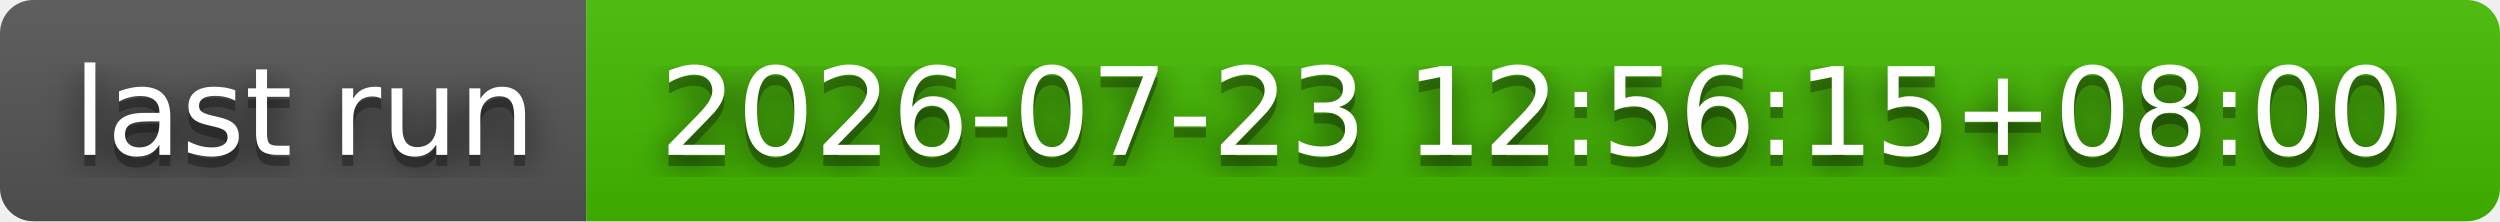
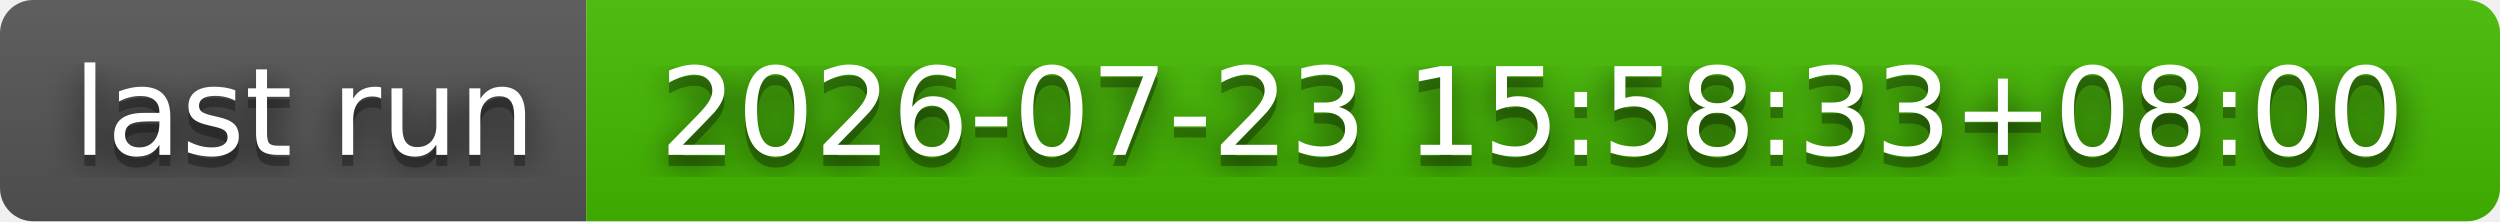
- <svg xmlns="http://www.w3.org/2000/svg" width="226" height="20" role="img" aria-label="last run: 2026-07-23 12:56:15+08:00">
+ <svg xmlns="http://www.w3.org/2000/svg" width="226" height="20" role="img" aria-label="last run: 2026-07-23 15:58:33+08:00">
  <filter id="blur">
    <feGaussianBlur stdDeviation="16" />
  </filter>
  <linearGradient id="s" x2="0" y2="100%">
    <stop offset="0" stop-color="#bbb" stop-opacity=".1" />
    <stop offset="1" stop-opacity=".1" />
  </linearGradient>
  <clipPath id="r">
    <rect width="226" height="20" rx="3" />
  </clipPath>
  <g clip-path="url(#r)">
    <rect width="53" height="20" fill="#555" />
    <rect x="53" width="173" height="20" fill="#4b0" />
    <rect width="226" height="20" fill="url(#s)" />
  </g>
  <g fill="#fff" text-anchor="middle" font-family="Verdana,Geneva,DejaVu Sans,sans-serif" text-rendering="geometricPrecision" font-size="110">
    <g transform="scale(.1)">
      <g aria-hidden="true" fill="#010101">
        <text x="275" y="150" fill-opacity=".8" filter="url(#blur)" textLength="430">last run</text>
        <text x="275" y="150" fill-opacity=".3" textLength="430">last run</text>
      </g>
      <text x="275" y="140" textLength="430">last run</text>
    </g>
    <g transform="scale(.1)">
      <g aria-hidden="true" fill="#010101">
-         <text x="1385" y="150" fill-opacity=".8" filter="url(#blur)" textLength="1630">2026-07-23 12:56:15+08:00</text>
-         <text x="1385" y="150" fill-opacity=".3" textLength="1630">2026-07-23 12:56:15+08:00</text>
+         <text x="1385" y="150" fill-opacity=".8" filter="url(#blur)" textLength="1630">2026-07-23 15:58:33+08:00</text>
+         <text x="1385" y="150" fill-opacity=".3" textLength="1630">2026-07-23 15:58:33+08:00</text>
      </g>
-       <text x="1385" y="140" textLength="1630">2026-07-23 12:56:15+08:00</text>
+       <text x="1385" y="140" textLength="1630">2026-07-23 15:58:33+08:00</text>
    </g>
  </g>
</svg>
